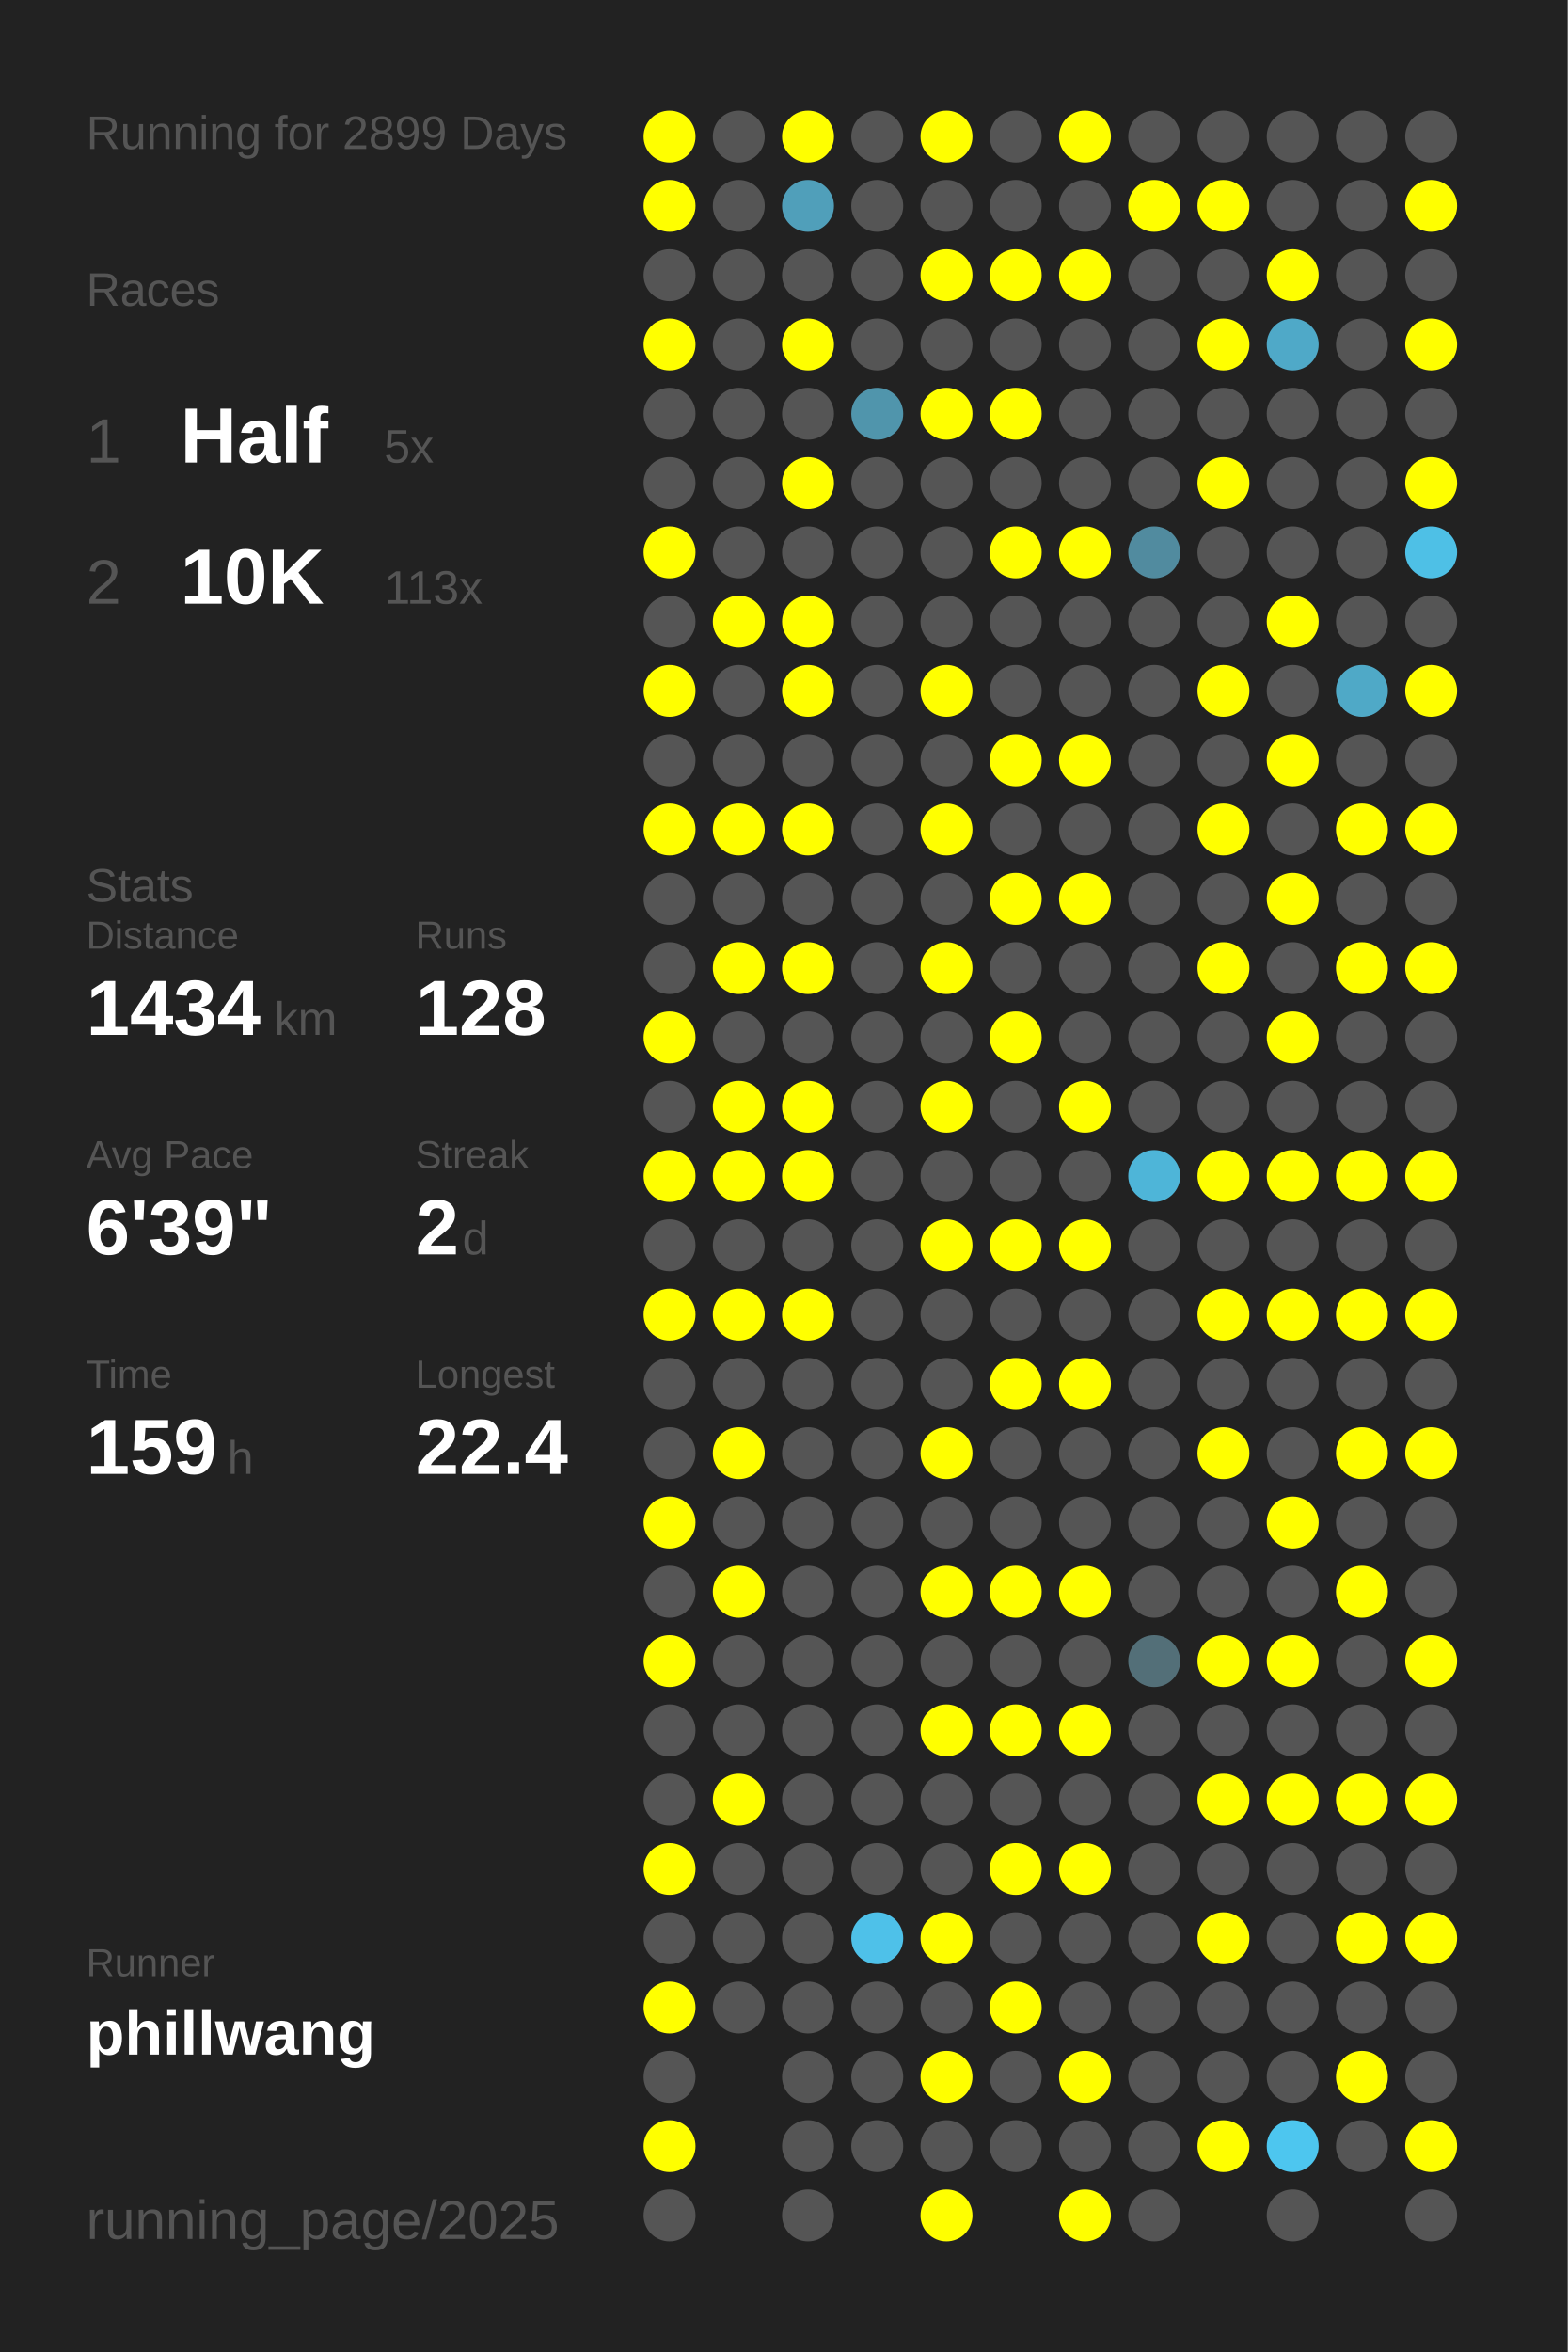
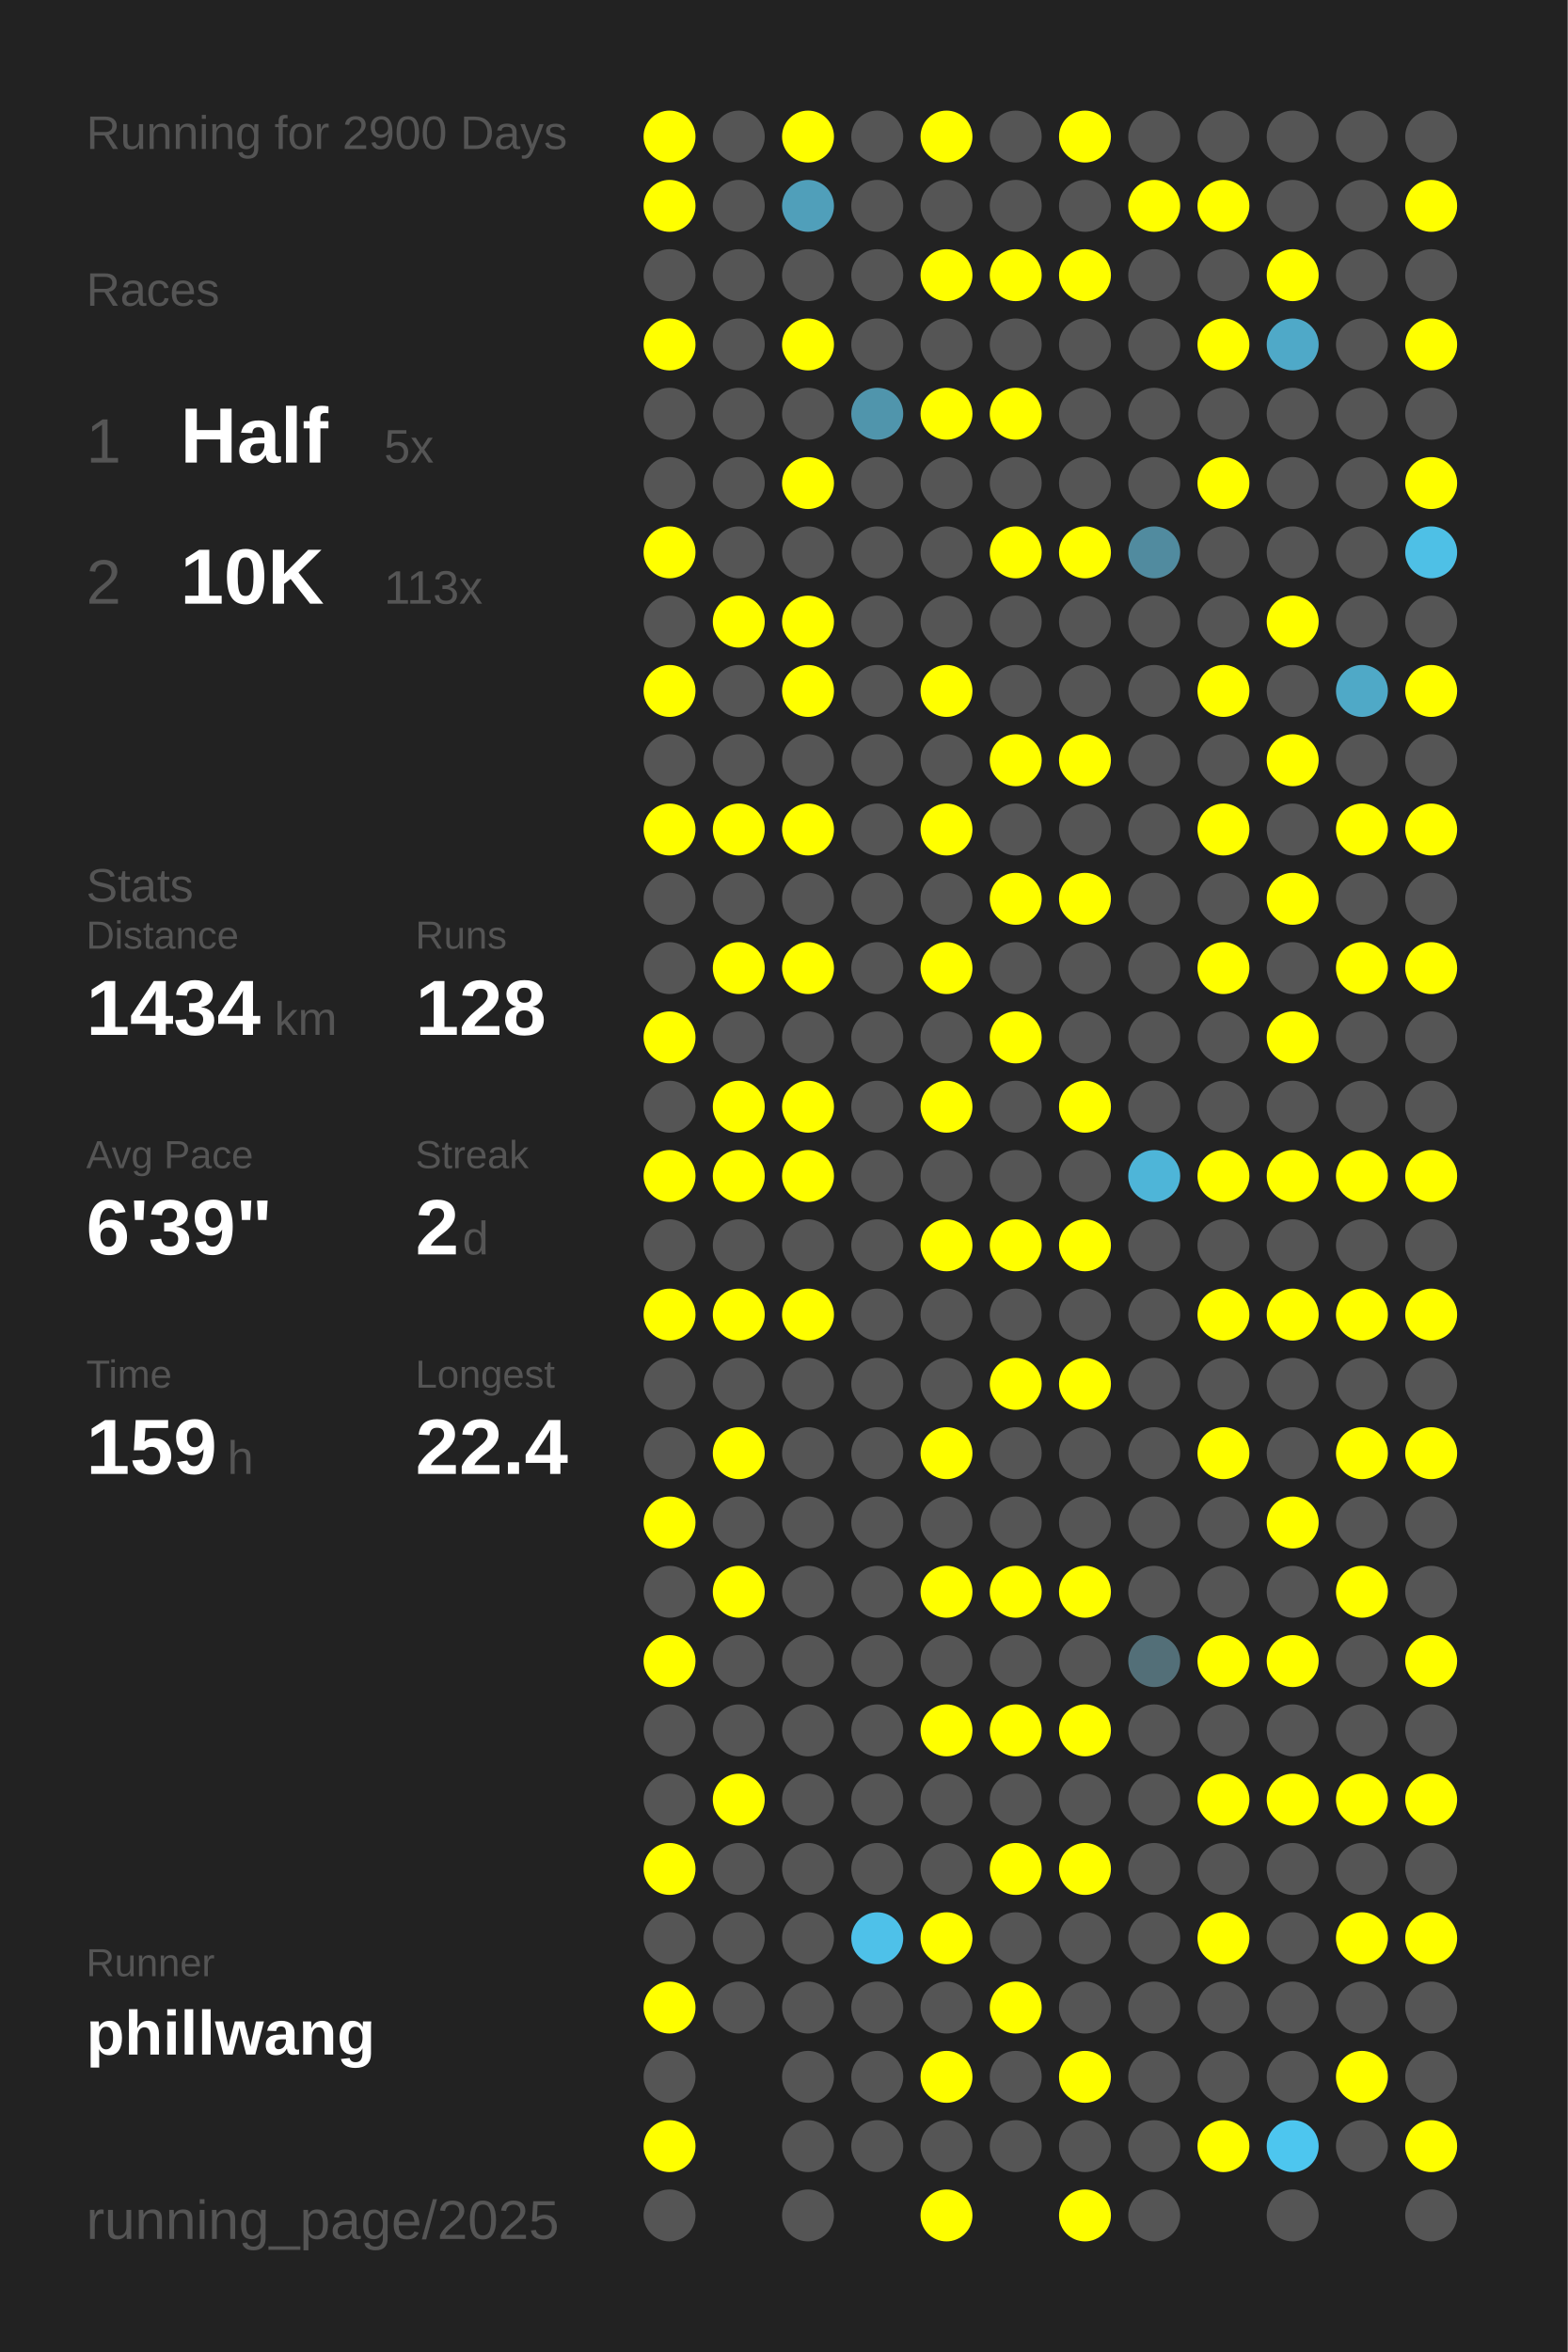
<svg xmlns="http://www.w3.org/2000/svg" baseProfile="full" height="300mm" version="1.1" viewBox="0,0,200,300" width="200mm">
  <defs />
  <rect fill="#222222" height="300" width="200" x="0" y="0" />
-   <text fill="#555555" style="font-size:6px; font-family:Arial;" x="11" y="19">Running for 2899 Days</text>
+   <text fill="#555555" style="font-size:6px; font-family:Arial;" x="11" y="19">Running for 2900 Days</text>
  <text fill="#555555" style="font-size:6px; font-family:Arial;" x="11" y="39">Races</text>
  <text fill="#555555" style="font-size:8px; font-family:Arial;" x="11" y="59">1</text>
  <text fill="#FFFFFF" style="font-size:10px; font-family:Arial; font-weight:bold;" x="23" y="59">Half</text>
  <text fill="#555555" style="font-size:6px; font-family:Arial;" x="49" y="59">5x</text>
  <text fill="#555555" style="font-size:8px; font-family:Arial;" x="11" y="77">2</text>
  <text fill="#FFFFFF" style="font-size:10px; font-family:Arial; font-weight:bold;" x="23" y="77">10K</text>
  <text fill="#555555" style="font-size:6px; font-family:Arial;" x="49" y="77">113x</text>
  <text fill="#555555" style="font-size:6px; font-family:Arial;" x="11" y="115">Stats</text>
  <text fill="#555555" style="font-size:5px; font-family:Arial;" x="11" y="121">Distance</text>
  <text fill="#FFFFFF" style="font-size:10px; font-family:Arial; font-weight:bold;" x="11" y="132">1434</text>
  <text fill="#555555" style="font-size:6px; font-family:Arial;" x="35" y="132">km</text>
  <text fill="#555555" style="font-size:5px; font-family:Arial;" x="53" y="121">Runs</text>
  <text fill="#FFFFFF" style="font-size:10px; font-family:Arial; font-weight:bold;" x="53" y="132">128</text>
  <text fill="#555555" style="font-size:5px; font-family:Arial;" x="11" y="149">Avg Pace</text>
  <text fill="#FFFFFF" style="font-size:10px; font-family:Arial; font-weight:bold;" x="11" y="160">6'39"</text>
  <text fill="#555555" style="font-size:5px; font-family:Arial;" x="53" y="149">Streak</text>
  <text fill="#FFFFFF" style="font-size:10px; font-family:Arial; font-weight:bold;" x="53" y="160">2</text>
  <text fill="#555555" style="font-size:6px; font-family:Arial;" x="59" y="160">d</text>
  <text fill="#555555" style="font-size:5px; font-family:Arial;" x="11" y="177">Time</text>
  <text fill="#FFFFFF" style="font-size:10px; font-family:Arial; font-weight:bold;" x="11" y="188">159</text>
  <text fill="#555555" style="font-size:6px; font-family:Arial;" x="29" y="188">h</text>
  <text fill="#555555" style="font-size:5px; font-family:Arial;" x="53" y="177">Longest</text>
  <text fill="#FFFFFF" style="font-size:10px; font-family:Arial; font-weight:bold;" x="53" y="188">22.4</text>
  <text fill="#555555" style="font-size:5px; font-family:Arial;" x="11" y="252.065">Runner</text>
  <text fill="#FFFFFF" style="font-size:8px; font-family:Arial; font-weight:bold;" x="11" y="262.065">phillwang</text>
  <text fill="#555555" style="font-size:7px; font-family:Arial;" x="11" y="285.581">running_page/2025</text>
  <circle cx="85.417" cy="17.419" fill="#FFFF00" r="3.312" />
  <circle cx="85.417" cy="26.258" fill="#FFFF00" r="3.312" />
  <circle cx="85.417" cy="35.097" fill="#555555" r="3.312" />
  <circle cx="85.417" cy="43.935" fill="#FFFF00" r="3.312" />
  <circle cx="85.417" cy="52.774" fill="#555555" r="3.312" />
  <circle cx="85.417" cy="61.613" fill="#555555" r="3.312" />
  <circle cx="85.417" cy="70.452" fill="#FFFF00" r="3.312" />
  <circle cx="85.417" cy="79.29" fill="#555555" r="3.312" />
  <circle cx="85.417" cy="88.129" fill="#FFFF00" r="3.312" />
  <circle cx="85.417" cy="96.968" fill="#555555" r="3.312" />
  <circle cx="85.417" cy="105.806" fill="#FFFF00" r="3.312" />
  <circle cx="85.417" cy="114.645" fill="#555555" r="3.312" />
  <circle cx="85.417" cy="123.484" fill="#555555" r="3.312" />
  <circle cx="85.417" cy="132.323" fill="#FFFF00" r="3.312" />
  <circle cx="85.417" cy="141.161" fill="#555555" r="3.312" />
  <circle cx="85.417" cy="150" fill="#FFFF00" r="3.312" />
  <circle cx="85.417" cy="158.839" fill="#555555" r="3.312" />
  <circle cx="85.417" cy="167.677" fill="#FFFF00" r="3.312" />
  <circle cx="85.417" cy="176.516" fill="#555555" r="3.312" />
  <circle cx="85.417" cy="185.355" fill="#555555" r="3.312" />
  <circle cx="85.417" cy="194.194" fill="#FFFF00" r="3.312" />
  <circle cx="85.417" cy="203.032" fill="#555555" r="3.312" />
  <circle cx="85.417" cy="211.871" fill="#FFFF00" r="3.312" />
  <circle cx="85.417" cy="220.71" fill="#555555" r="3.312" />
  <circle cx="85.417" cy="229.548" fill="#555555" r="3.312" />
  <circle cx="85.417" cy="238.387" fill="#FFFF00" r="3.312" />
  <circle cx="85.417" cy="247.226" fill="#555555" r="3.312" />
  <circle cx="85.417" cy="256.065" fill="#FFFF00" r="3.312" />
  <circle cx="85.417" cy="264.903" fill="#555555" r="3.312" />
  <circle cx="85.417" cy="273.742" fill="#FFFF00" r="3.312" />
  <circle cx="85.417" cy="282.581" fill="#555555" r="3.312" />
  <circle cx="94.25" cy="17.419" fill="#555555" r="3.312" />
  <circle cx="94.25" cy="26.258" fill="#555555" r="3.312" />
  <circle cx="94.25" cy="35.097" fill="#555555" r="3.312" />
  <circle cx="94.25" cy="43.935" fill="#555555" r="3.312" />
  <circle cx="94.25" cy="52.774" fill="#555555" r="3.312" />
  <circle cx="94.25" cy="61.613" fill="#555555" r="3.312" />
  <circle cx="94.25" cy="70.452" fill="#555555" r="3.312" />
  <circle cx="94.25" cy="79.29" fill="#FFFF00" r="3.312" />
  <circle cx="94.25" cy="88.129" fill="#555555" r="3.312" />
  <circle cx="94.25" cy="96.968" fill="#555555" r="3.312" />
  <circle cx="94.25" cy="105.806" fill="#FFFF00" r="3.312" />
  <circle cx="94.25" cy="114.645" fill="#555555" r="3.312" />
  <circle cx="94.25" cy="123.484" fill="#FFFF00" r="3.312" />
  <circle cx="94.25" cy="132.323" fill="#555555" r="3.312" />
  <circle cx="94.25" cy="141.161" fill="#FFFF00" r="3.312" />
  <circle cx="94.25" cy="150" fill="#FFFF00" r="3.312" />
  <circle cx="94.25" cy="158.839" fill="#555555" r="3.312" />
  <circle cx="94.25" cy="167.677" fill="#FFFF00" r="3.312" />
  <circle cx="94.25" cy="176.516" fill="#555555" r="3.312" />
  <circle cx="94.25" cy="185.355" fill="#FFFF00" r="3.312" />
  <circle cx="94.25" cy="194.194" fill="#555555" r="3.312" />
  <circle cx="94.25" cy="203.032" fill="#FFFF00" r="3.312" />
  <circle cx="94.25" cy="211.871" fill="#555555" r="3.312" />
  <circle cx="94.25" cy="220.71" fill="#555555" r="3.312" />
  <circle cx="94.25" cy="229.548" fill="#FFFF00" r="3.312" />
  <circle cx="94.25" cy="238.387" fill="#555555" r="3.312" />
  <circle cx="94.25" cy="247.226" fill="#555555" r="3.312" />
  <circle cx="94.25" cy="256.065" fill="#555555" r="3.312" />
  <circle cx="103.083" cy="17.419" fill="#FFFF00" r="3.312" />
  <circle cx="103.083" cy="26.258" fill="#509fba" r="3.312" />
  <circle cx="103.083" cy="35.097" fill="#555555" r="3.312" />
  <circle cx="103.083" cy="43.935" fill="#FFFF00" r="3.312" />
  <circle cx="103.083" cy="52.774" fill="#555555" r="3.312" />
  <circle cx="103.083" cy="61.613" fill="#FFFF00" r="3.312" />
  <circle cx="103.083" cy="70.452" fill="#555555" r="3.312" />
  <circle cx="103.083" cy="79.29" fill="#FFFF00" r="3.312" />
  <circle cx="103.083" cy="88.129" fill="#FFFF00" r="3.312" />
  <circle cx="103.083" cy="96.968" fill="#555555" r="3.312" />
  <circle cx="103.083" cy="105.806" fill="#FFFF00" r="3.312" />
  <circle cx="103.083" cy="114.645" fill="#555555" r="3.312" />
  <circle cx="103.083" cy="123.484" fill="#FFFF00" r="3.312" />
  <circle cx="103.083" cy="132.323" fill="#555555" r="3.312" />
  <circle cx="103.083" cy="141.161" fill="#FFFF00" r="3.312" />
  <circle cx="103.083" cy="150" fill="#FFFF00" r="3.312" />
  <circle cx="103.083" cy="158.839" fill="#555555" r="3.312" />
  <circle cx="103.083" cy="167.677" fill="#FFFF00" r="3.312" />
  <circle cx="103.083" cy="176.516" fill="#555555" r="3.312" />
  <circle cx="103.083" cy="185.355" fill="#555555" r="3.312" />
  <circle cx="103.083" cy="194.194" fill="#555555" r="3.312" />
  <circle cx="103.083" cy="203.032" fill="#555555" r="3.312" />
  <circle cx="103.083" cy="211.871" fill="#555555" r="3.312" />
  <circle cx="103.083" cy="220.71" fill="#555555" r="3.312" />
  <circle cx="103.083" cy="229.548" fill="#555555" r="3.312" />
  <circle cx="103.083" cy="238.387" fill="#555555" r="3.312" />
  <circle cx="103.083" cy="247.226" fill="#555555" r="3.312" />
  <circle cx="103.083" cy="256.065" fill="#555555" r="3.312" />
  <circle cx="103.083" cy="264.903" fill="#555555" r="3.312" />
  <circle cx="103.083" cy="273.742" fill="#555555" r="3.312" />
  <circle cx="103.083" cy="282.581" fill="#555555" r="3.312" />
  <circle cx="111.917" cy="17.419" fill="#555555" r="3.312" />
  <circle cx="111.917" cy="26.258" fill="#555555" r="3.312" />
  <circle cx="111.917" cy="35.097" fill="#555555" r="3.312" />
  <circle cx="111.917" cy="43.935" fill="#555555" r="3.312" />
  <circle cx="111.917" cy="52.774" fill="#5095ac" r="3.312" />
  <circle cx="111.917" cy="61.613" fill="#555555" r="3.312" />
  <circle cx="111.917" cy="70.452" fill="#555555" r="3.312" />
  <circle cx="111.917" cy="79.29" fill="#555555" r="3.312" />
  <circle cx="111.917" cy="88.129" fill="#555555" r="3.312" />
  <circle cx="111.917" cy="96.968" fill="#555555" r="3.312" />
  <circle cx="111.917" cy="105.806" fill="#555555" r="3.312" />
  <circle cx="111.917" cy="114.645" fill="#555555" r="3.312" />
  <circle cx="111.917" cy="123.484" fill="#555555" r="3.312" />
  <circle cx="111.917" cy="132.323" fill="#555555" r="3.312" />
  <circle cx="111.917" cy="141.161" fill="#555555" r="3.312" />
  <circle cx="111.917" cy="150" fill="#555555" r="3.312" />
  <circle cx="111.917" cy="158.839" fill="#555555" r="3.312" />
  <circle cx="111.917" cy="167.677" fill="#555555" r="3.312" />
  <circle cx="111.917" cy="176.516" fill="#555555" r="3.312" />
  <circle cx="111.917" cy="185.355" fill="#555555" r="3.312" />
  <circle cx="111.917" cy="194.194" fill="#555555" r="3.312" />
  <circle cx="111.917" cy="203.032" fill="#555555" r="3.312" />
  <circle cx="111.917" cy="211.871" fill="#555555" r="3.312" />
  <circle cx="111.917" cy="220.71" fill="#555555" r="3.312" />
  <circle cx="111.917" cy="229.548" fill="#555555" r="3.312" />
  <circle cx="111.917" cy="238.387" fill="#555555" r="3.312" />
  <circle cx="111.917" cy="247.226" fill="#4ec1e9" r="3.312" />
  <circle cx="111.917" cy="256.065" fill="#555555" r="3.312" />
  <circle cx="111.917" cy="264.903" fill="#555555" r="3.312" />
  <circle cx="111.917" cy="273.742" fill="#555555" r="3.312" />
  <circle cx="120.75" cy="17.419" fill="#FFFF00" r="3.312" />
  <circle cx="120.75" cy="26.258" fill="#555555" r="3.312" />
  <circle cx="120.75" cy="35.097" fill="#FFFF00" r="3.312" />
  <circle cx="120.75" cy="43.935" fill="#555555" r="3.312" />
  <circle cx="120.75" cy="52.774" fill="#FFFF00" r="3.312" />
  <circle cx="120.75" cy="61.613" fill="#555555" r="3.312" />
  <circle cx="120.75" cy="70.452" fill="#555555" r="3.312" />
  <circle cx="120.75" cy="79.29" fill="#555555" r="3.312" />
  <circle cx="120.75" cy="88.129" fill="#FFFF00" r="3.312" />
  <circle cx="120.75" cy="96.968" fill="#555555" r="3.312" />
  <circle cx="120.75" cy="105.806" fill="#FFFF00" r="3.312" />
  <circle cx="120.75" cy="114.645" fill="#555555" r="3.312" />
  <circle cx="120.75" cy="123.484" fill="#FFFF00" r="3.312" />
  <circle cx="120.75" cy="132.323" fill="#555555" r="3.312" />
  <circle cx="120.75" cy="141.161" fill="#FFFF00" r="3.312" />
  <circle cx="120.75" cy="150" fill="#555555" r="3.312" />
  <circle cx="120.75" cy="158.839" fill="#FFFF00" r="3.312" />
  <circle cx="120.75" cy="167.677" fill="#555555" r="3.312" />
  <circle cx="120.75" cy="176.516" fill="#555555" r="3.312" />
  <circle cx="120.75" cy="185.355" fill="#FFFF00" r="3.312" />
  <circle cx="120.75" cy="194.194" fill="#555555" r="3.312" />
  <circle cx="120.75" cy="203.032" fill="#FFFF00" r="3.312" />
  <circle cx="120.75" cy="211.871" fill="#555555" r="3.312" />
  <circle cx="120.75" cy="220.71" fill="#FFFF00" r="3.312" />
  <circle cx="120.75" cy="229.548" fill="#555555" r="3.312" />
  <circle cx="120.75" cy="238.387" fill="#555555" r="3.312" />
  <circle cx="120.75" cy="247.226" fill="#FFFF00" r="3.312" />
  <circle cx="120.75" cy="256.065" fill="#555555" r="3.312" />
  <circle cx="120.75" cy="264.903" fill="#FFFF00" r="3.312" />
  <circle cx="120.75" cy="273.742" fill="#555555" r="3.312" />
  <circle cx="120.75" cy="282.581" fill="#FFFF00" r="3.312" />
  <circle cx="129.583" cy="17.419" fill="#555555" r="3.312" />
  <circle cx="129.583" cy="26.258" fill="#555555" r="3.312" />
  <circle cx="129.583" cy="35.097" fill="#FFFF00" r="3.312" />
  <circle cx="129.583" cy="43.935" fill="#555555" r="3.312" />
  <circle cx="129.583" cy="52.774" fill="#FFFF00" r="3.312" />
  <circle cx="129.583" cy="61.613" fill="#555555" r="3.312" />
  <circle cx="129.583" cy="70.452" fill="#FFFF00" r="3.312" />
  <circle cx="129.583" cy="79.29" fill="#555555" r="3.312" />
  <circle cx="129.583" cy="88.129" fill="#555555" r="3.312" />
  <circle cx="129.583" cy="96.968" fill="#FFFF00" r="3.312" />
  <circle cx="129.583" cy="105.806" fill="#555555" r="3.312" />
  <circle cx="129.583" cy="114.645" fill="#FFFF00" r="3.312" />
  <circle cx="129.583" cy="123.484" fill="#555555" r="3.312" />
  <circle cx="129.583" cy="132.323" fill="#FFFF00" r="3.312" />
  <circle cx="129.583" cy="141.161" fill="#555555" r="3.312" />
  <circle cx="129.583" cy="150" fill="#555555" r="3.312" />
  <circle cx="129.583" cy="158.839" fill="#FFFF00" r="3.312" />
  <circle cx="129.583" cy="167.677" fill="#555555" r="3.312" />
  <circle cx="129.583" cy="176.516" fill="#FFFF00" r="3.312" />
  <circle cx="129.583" cy="185.355" fill="#555555" r="3.312" />
  <circle cx="129.583" cy="194.194" fill="#555555" r="3.312" />
  <circle cx="129.583" cy="203.032" fill="#FFFF00" r="3.312" />
  <circle cx="129.583" cy="211.871" fill="#555555" r="3.312" />
  <circle cx="129.583" cy="220.71" fill="#FFFF00" r="3.312" />
  <circle cx="129.583" cy="229.548" fill="#555555" r="3.312" />
  <circle cx="129.583" cy="238.387" fill="#FFFF00" r="3.312" />
  <circle cx="129.583" cy="247.226" fill="#555555" r="3.312" />
  <circle cx="129.583" cy="256.065" fill="#FFFF00" r="3.312" />
  <circle cx="129.583" cy="264.903" fill="#555555" r="3.312" />
  <circle cx="129.583" cy="273.742" fill="#555555" r="3.312" />
  <circle cx="138.417" cy="17.419" fill="#FFFF00" r="3.312" />
  <circle cx="138.417" cy="26.258" fill="#555555" r="3.312" />
  <circle cx="138.417" cy="35.097" fill="#FFFF00" r="3.312" />
  <circle cx="138.417" cy="43.935" fill="#555555" r="3.312" />
  <circle cx="138.417" cy="52.774" fill="#555555" r="3.312" />
  <circle cx="138.417" cy="61.613" fill="#555555" r="3.312" />
  <circle cx="138.417" cy="70.452" fill="#FFFF00" r="3.312" />
  <circle cx="138.417" cy="79.29" fill="#555555" r="3.312" />
  <circle cx="138.417" cy="88.129" fill="#555555" r="3.312" />
  <circle cx="138.417" cy="96.968" fill="#FFFF00" r="3.312" />
  <circle cx="138.417" cy="105.806" fill="#555555" r="3.312" />
  <circle cx="138.417" cy="114.645" fill="#FFFF00" r="3.312" />
  <circle cx="138.417" cy="123.484" fill="#555555" r="3.312" />
  <circle cx="138.417" cy="132.323" fill="#555555" r="3.312" />
  <circle cx="138.417" cy="141.161" fill="#FFFF00" r="3.312" />
  <circle cx="138.417" cy="150" fill="#555555" r="3.312" />
  <circle cx="138.417" cy="158.839" fill="#FFFF00" r="3.312" />
  <circle cx="138.417" cy="167.677" fill="#555555" r="3.312" />
  <circle cx="138.417" cy="176.516" fill="#FFFF00" r="3.312" />
  <circle cx="138.417" cy="185.355" fill="#555555" r="3.312" />
  <circle cx="138.417" cy="194.194" fill="#555555" r="3.312" />
  <circle cx="138.417" cy="203.032" fill="#FFFF00" r="3.312" />
  <circle cx="138.417" cy="211.871" fill="#555555" r="3.312" />
  <circle cx="138.417" cy="220.71" fill="#FFFF00" r="3.312" />
  <circle cx="138.417" cy="229.548" fill="#555555" r="3.312" />
  <circle cx="138.417" cy="238.387" fill="#FFFF00" r="3.312" />
  <circle cx="138.417" cy="247.226" fill="#555555" r="3.312" />
  <circle cx="138.417" cy="256.065" fill="#555555" r="3.312" />
  <circle cx="138.417" cy="264.903" fill="#FFFF00" r="3.312" />
  <circle cx="138.417" cy="273.742" fill="#555555" r="3.312" />
  <circle cx="138.417" cy="282.581" fill="#FFFF00" r="3.312" />
  <circle cx="147.25" cy="17.419" fill="#555555" r="3.312" />
  <circle cx="147.25" cy="26.258" fill="#FFFF00" r="3.312" />
  <circle cx="147.25" cy="35.097" fill="#555555" r="3.312" />
  <circle cx="147.25" cy="43.935" fill="#555555" r="3.312" />
  <circle cx="147.25" cy="52.774" fill="#555555" r="3.312" />
  <circle cx="147.25" cy="61.613" fill="#555555" r="3.312" />
  <circle cx="147.25" cy="70.452" fill="#518b9f" r="3.312" />
  <circle cx="147.25" cy="79.29" fill="#555555" r="3.312" />
  <circle cx="147.25" cy="88.129" fill="#555555" r="3.312" />
  <circle cx="147.25" cy="96.968" fill="#555555" r="3.312" />
  <circle cx="147.25" cy="105.806" fill="#555555" r="3.312" />
  <circle cx="147.25" cy="114.645" fill="#555555" r="3.312" />
  <circle cx="147.25" cy="123.484" fill="#555555" r="3.312" />
  <circle cx="147.25" cy="132.323" fill="#555555" r="3.312" />
  <circle cx="147.25" cy="141.161" fill="#555555" r="3.312" />
  <circle cx="147.25" cy="150" fill="#4eb5d8" r="3.312" />
  <circle cx="147.25" cy="158.839" fill="#555555" r="3.312" />
  <circle cx="147.25" cy="167.677" fill="#555555" r="3.312" />
  <circle cx="147.25" cy="176.516" fill="#555555" r="3.312" />
  <circle cx="147.25" cy="185.355" fill="#555555" r="3.312" />
  <circle cx="147.25" cy="194.194" fill="#555555" r="3.312" />
  <circle cx="147.25" cy="203.032" fill="#555555" r="3.312" />
  <circle cx="147.25" cy="211.871" fill="#536f78" r="3.312" />
  <circle cx="147.25" cy="220.71" fill="#555555" r="3.312" />
  <circle cx="147.25" cy="229.548" fill="#555555" r="3.312" />
  <circle cx="147.25" cy="238.387" fill="#555555" r="3.312" />
  <circle cx="147.25" cy="247.226" fill="#555555" r="3.312" />
  <circle cx="147.25" cy="256.065" fill="#555555" r="3.312" />
  <circle cx="147.25" cy="264.903" fill="#555555" r="3.312" />
  <circle cx="147.25" cy="273.742" fill="#555555" r="3.312" />
  <circle cx="147.25" cy="282.581" fill="#555555" r="3.312" />
  <circle cx="156.083" cy="17.419" fill="#555555" r="3.312" />
  <circle cx="156.083" cy="26.258" fill="#FFFF00" r="3.312" />
  <circle cx="156.083" cy="35.097" fill="#555555" r="3.312" />
  <circle cx="156.083" cy="43.935" fill="#FFFF00" r="3.312" />
  <circle cx="156.083" cy="52.774" fill="#555555" r="3.312" />
  <circle cx="156.083" cy="61.613" fill="#FFFF00" r="3.312" />
  <circle cx="156.083" cy="70.452" fill="#555555" r="3.312" />
  <circle cx="156.083" cy="79.29" fill="#555555" r="3.312" />
  <circle cx="156.083" cy="88.129" fill="#FFFF00" r="3.312" />
  <circle cx="156.083" cy="96.968" fill="#555555" r="3.312" />
  <circle cx="156.083" cy="105.806" fill="#FFFF00" r="3.312" />
  <circle cx="156.083" cy="114.645" fill="#555555" r="3.312" />
  <circle cx="156.083" cy="123.484" fill="#FFFF00" r="3.312" />
  <circle cx="156.083" cy="132.323" fill="#555555" r="3.312" />
  <circle cx="156.083" cy="141.161" fill="#555555" r="3.312" />
  <circle cx="156.083" cy="150" fill="#FFFF00" r="3.312" />
  <circle cx="156.083" cy="158.839" fill="#555555" r="3.312" />
  <circle cx="156.083" cy="167.677" fill="#FFFF00" r="3.312" />
  <circle cx="156.083" cy="176.516" fill="#555555" r="3.312" />
  <circle cx="156.083" cy="185.355" fill="#FFFF00" r="3.312" />
  <circle cx="156.083" cy="194.194" fill="#555555" r="3.312" />
  <circle cx="156.083" cy="203.032" fill="#555555" r="3.312" />
  <circle cx="156.083" cy="211.871" fill="#FFFF00" r="3.312" />
  <circle cx="156.083" cy="220.71" fill="#555555" r="3.312" />
  <circle cx="156.083" cy="229.548" fill="#FFFF00" r="3.312" />
  <circle cx="156.083" cy="238.387" fill="#555555" r="3.312" />
  <circle cx="156.083" cy="247.226" fill="#FFFF00" r="3.312" />
  <circle cx="156.083" cy="256.065" fill="#555555" r="3.312" />
  <circle cx="156.083" cy="264.903" fill="#555555" r="3.312" />
  <circle cx="156.083" cy="273.742" fill="#FFFF00" r="3.312" />
  <circle cx="164.917" cy="17.419" fill="#555555" r="3.312" />
  <circle cx="164.917" cy="26.258" fill="#555555" r="3.312" />
  <circle cx="164.917" cy="35.097" fill="#FFFF00" r="3.312" />
  <circle cx="164.917" cy="43.935" fill="#4fa9c8" r="3.312" />
  <circle cx="164.917" cy="52.774" fill="#555555" r="3.312" />
  <circle cx="164.917" cy="61.613" fill="#555555" r="3.312" />
  <circle cx="164.917" cy="70.452" fill="#555555" r="3.312" />
  <circle cx="164.917" cy="79.29" fill="#FFFF00" r="3.312" />
  <circle cx="164.917" cy="88.129" fill="#555555" r="3.312" />
  <circle cx="164.917" cy="96.968" fill="#FFFF00" r="3.312" />
  <circle cx="164.917" cy="105.806" fill="#555555" r="3.312" />
  <circle cx="164.917" cy="114.645" fill="#FFFF00" r="3.312" />
  <circle cx="164.917" cy="123.484" fill="#555555" r="3.312" />
  <circle cx="164.917" cy="132.323" fill="#FFFF00" r="3.312" />
  <circle cx="164.917" cy="141.161" fill="#555555" r="3.312" />
  <circle cx="164.917" cy="150" fill="#FFFF00" r="3.312" />
  <circle cx="164.917" cy="158.839" fill="#555555" r="3.312" />
  <circle cx="164.917" cy="167.677" fill="#FFFF00" r="3.312" />
  <circle cx="164.917" cy="176.516" fill="#555555" r="3.312" />
  <circle cx="164.917" cy="185.355" fill="#555555" r="3.312" />
  <circle cx="164.917" cy="194.194" fill="#FFFF00" r="3.312" />
  <circle cx="164.917" cy="203.032" fill="#555555" r="3.312" />
  <circle cx="164.917" cy="211.871" fill="#FFFF00" r="3.312" />
  <circle cx="164.917" cy="220.71" fill="#555555" r="3.312" />
  <circle cx="164.917" cy="229.548" fill="#FFFF00" r="3.312" />
  <circle cx="164.917" cy="238.387" fill="#555555" r="3.312" />
  <circle cx="164.917" cy="247.226" fill="#555555" r="3.312" />
  <circle cx="164.917" cy="256.065" fill="#555555" r="3.312" />
  <circle cx="164.917" cy="264.903" fill="#555555" r="3.312" />
  <circle cx="164.917" cy="273.742" fill="#4dc6ef" r="3.312" />
  <circle cx="164.917" cy="282.581" fill="#555555" r="3.312" />
  <circle cx="173.75" cy="17.419" fill="#555555" r="3.312" />
  <circle cx="173.75" cy="26.258" fill="#555555" r="3.312" />
  <circle cx="173.75" cy="35.097" fill="#555555" r="3.312" />
  <circle cx="173.75" cy="43.935" fill="#555555" r="3.312" />
  <circle cx="173.75" cy="52.774" fill="#555555" r="3.312" />
  <circle cx="173.75" cy="61.613" fill="#555555" r="3.312" />
  <circle cx="173.75" cy="70.452" fill="#555555" r="3.312" />
  <circle cx="173.75" cy="79.29" fill="#555555" r="3.312" />
  <circle cx="173.75" cy="88.129" fill="#4fa9c7" r="3.312" />
  <circle cx="173.75" cy="96.968" fill="#555555" r="3.312" />
  <circle cx="173.75" cy="105.806" fill="#FFFF00" r="3.312" />
  <circle cx="173.75" cy="114.645" fill="#555555" r="3.312" />
  <circle cx="173.75" cy="123.484" fill="#FFFF00" r="3.312" />
  <circle cx="173.75" cy="132.323" fill="#555555" r="3.312" />
  <circle cx="173.75" cy="141.161" fill="#555555" r="3.312" />
  <circle cx="173.75" cy="150" fill="#FFFF00" r="3.312" />
  <circle cx="173.75" cy="158.839" fill="#555555" r="3.312" />
  <circle cx="173.75" cy="167.677" fill="#FFFF00" r="3.312" />
  <circle cx="173.75" cy="176.516" fill="#555555" r="3.312" />
  <circle cx="173.75" cy="185.355" fill="#FFFF00" r="3.312" />
  <circle cx="173.75" cy="194.194" fill="#555555" r="3.312" />
  <circle cx="173.75" cy="203.032" fill="#FFFF00" r="3.312" />
  <circle cx="173.75" cy="211.871" fill="#555555" r="3.312" />
  <circle cx="173.75" cy="220.71" fill="#555555" r="3.312" />
  <circle cx="173.75" cy="229.548" fill="#FFFF00" r="3.312" />
  <circle cx="173.75" cy="238.387" fill="#555555" r="3.312" />
  <circle cx="173.75" cy="247.226" fill="#FFFF00" r="3.312" />
  <circle cx="173.75" cy="256.065" fill="#555555" r="3.312" />
  <circle cx="173.75" cy="264.903" fill="#FFFF00" r="3.312" />
  <circle cx="173.75" cy="273.742" fill="#555555" r="3.312" />
  <circle cx="182.583" cy="17.419" fill="#555555" r="3.312" />
  <circle cx="182.583" cy="26.258" fill="#FFFF00" r="3.312" />
  <circle cx="182.583" cy="35.097" fill="#555555" r="3.312" />
  <circle cx="182.583" cy="43.935" fill="#FFFF00" r="3.312" />
  <circle cx="182.583" cy="52.774" fill="#555555" r="3.312" />
  <circle cx="182.583" cy="61.613" fill="#FFFF00" r="3.312" />
  <circle cx="182.583" cy="70.452" fill="#4ec0e6" r="3.312" />
  <circle cx="182.583" cy="79.29" fill="#555555" r="3.312" />
  <circle cx="182.583" cy="88.129" fill="#FFFF00" r="3.312" />
  <circle cx="182.583" cy="96.968" fill="#555555" r="3.312" />
  <circle cx="182.583" cy="105.806" fill="#FFFF00" r="3.312" />
  <circle cx="182.583" cy="114.645" fill="#555555" r="3.312" />
  <circle cx="182.583" cy="123.484" fill="#FFFF00" r="3.312" />
  <circle cx="182.583" cy="132.323" fill="#555555" r="3.312" />
  <circle cx="182.583" cy="141.161" fill="#555555" r="3.312" />
  <circle cx="182.583" cy="150" fill="#FFFF00" r="3.312" />
  <circle cx="182.583" cy="158.839" fill="#555555" r="3.312" />
  <circle cx="182.583" cy="167.677" fill="#FFFF00" r="3.312" />
  <circle cx="182.583" cy="176.516" fill="#555555" r="3.312" />
  <circle cx="182.583" cy="185.355" fill="#FFFF00" r="3.312" />
  <circle cx="182.583" cy="194.194" fill="#555555" r="3.312" />
  <circle cx="182.583" cy="203.032" fill="#555555" r="3.312" />
  <circle cx="182.583" cy="211.871" fill="#FFFF00" r="3.312" />
  <circle cx="182.583" cy="220.71" fill="#555555" r="3.312" />
  <circle cx="182.583" cy="229.548" fill="#FFFF00" r="3.312" />
  <circle cx="182.583" cy="238.387" fill="#555555" r="3.312" />
  <circle cx="182.583" cy="247.226" fill="#FFFF00" r="3.312" />
  <circle cx="182.583" cy="256.065" fill="#555555" r="3.312" />
  <circle cx="182.583" cy="264.903" fill="#555555" r="3.312" />
  <circle cx="182.583" cy="273.742" fill="#FFFF00" r="3.312" />
  <circle cx="182.583" cy="282.581" fill="#555555" r="3.312" />
</svg>
